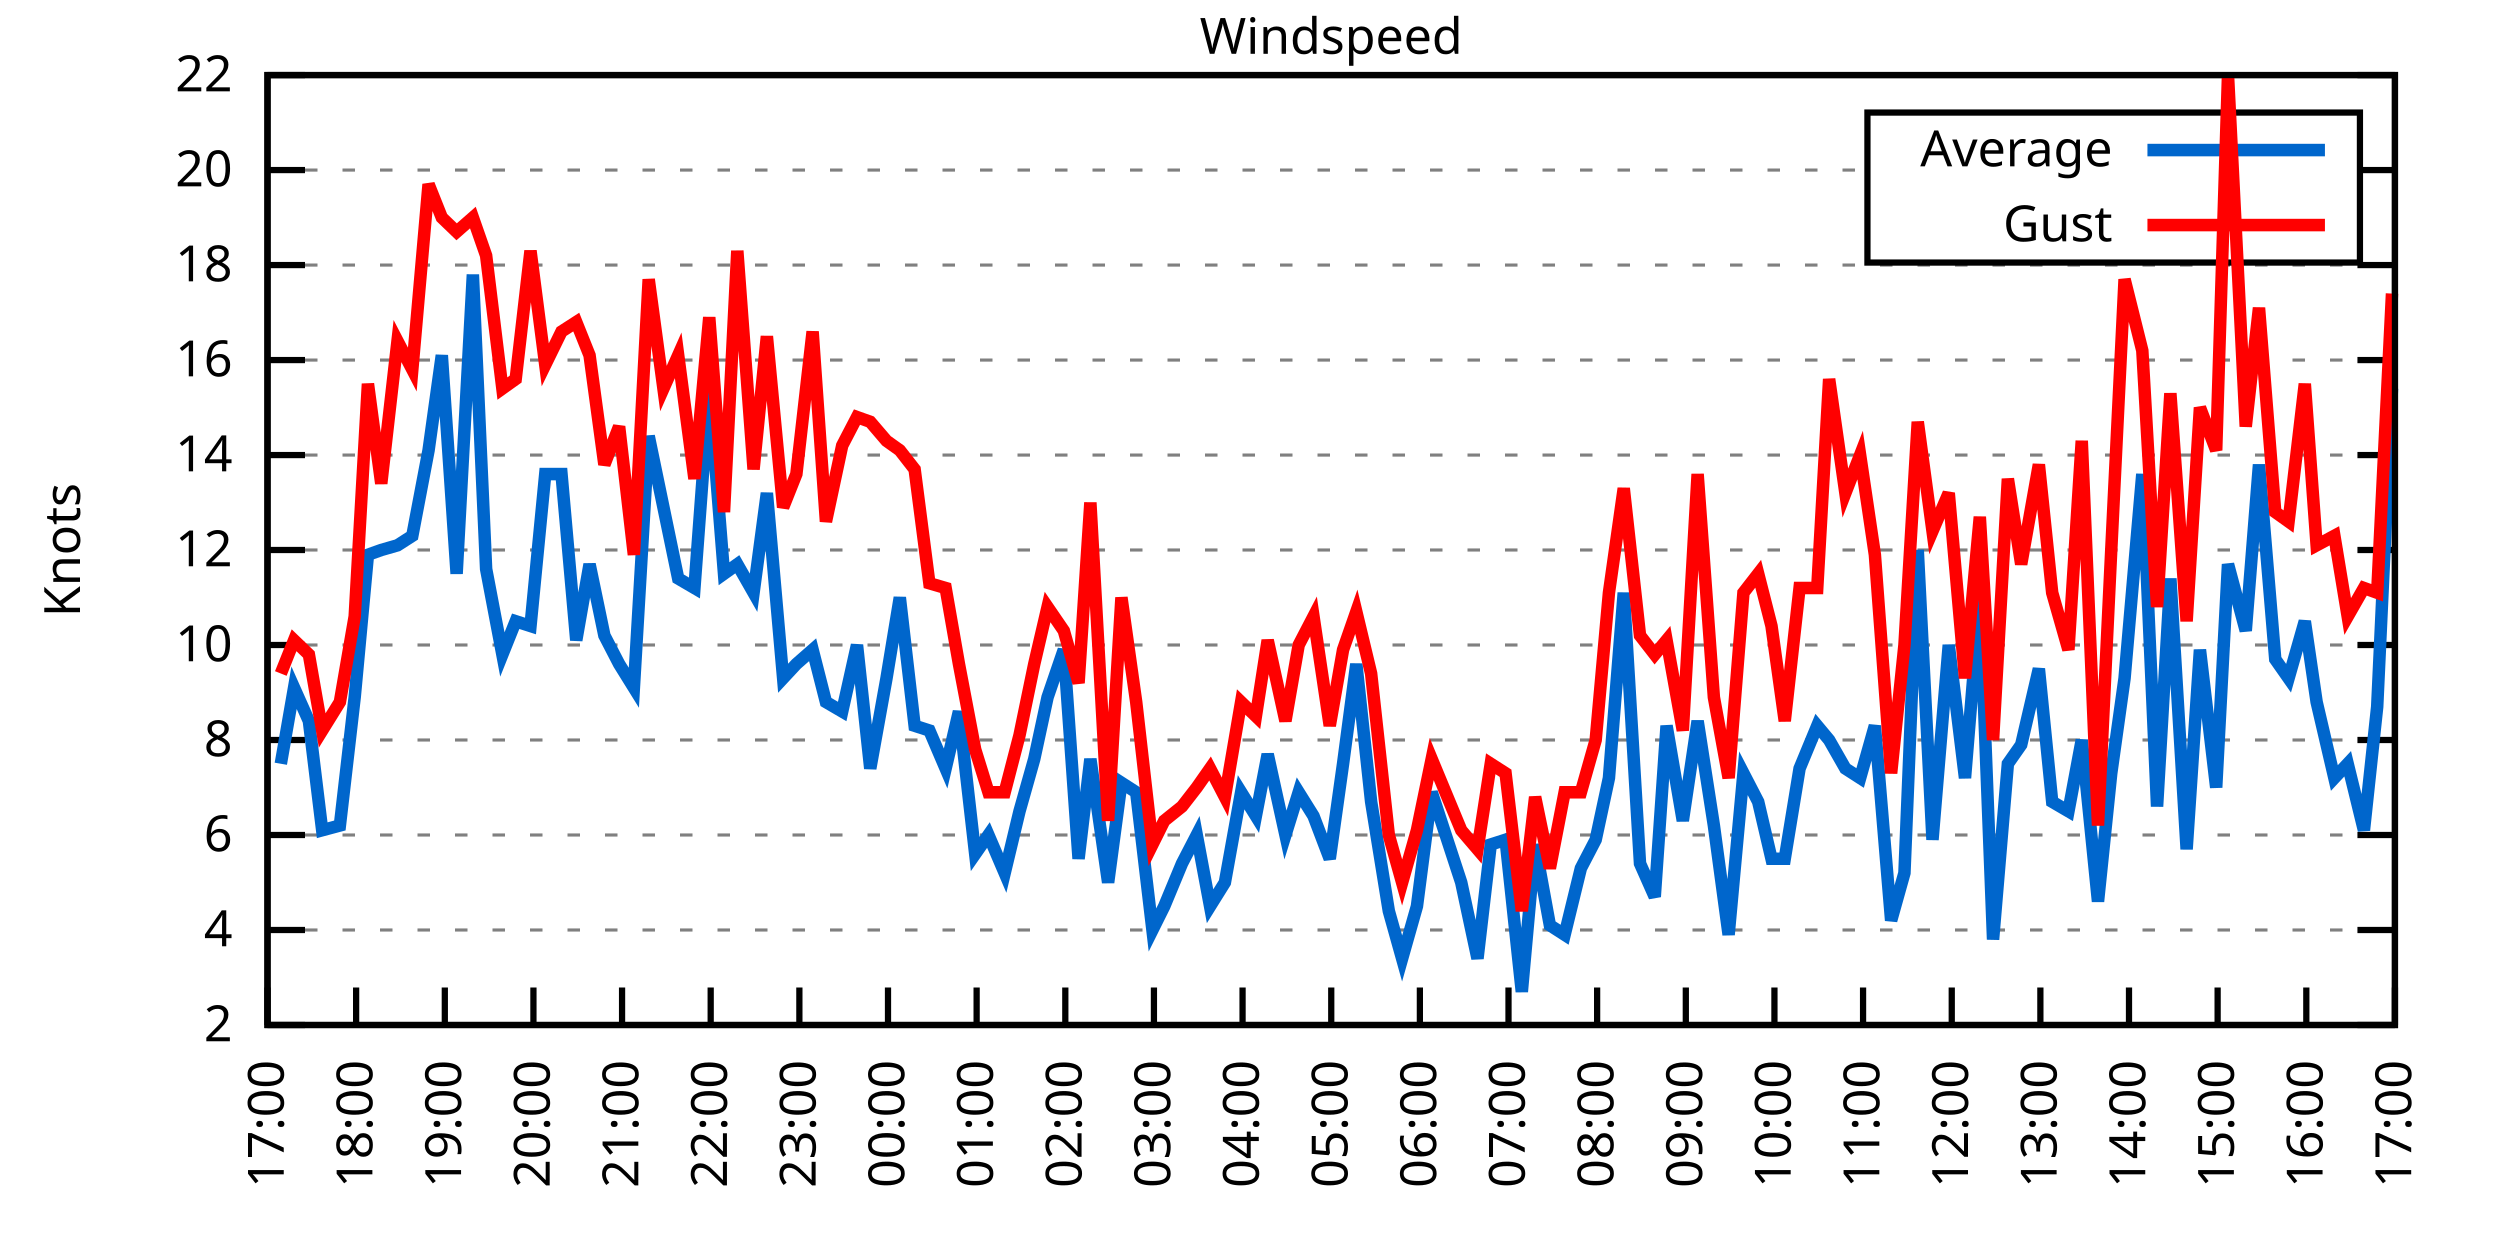
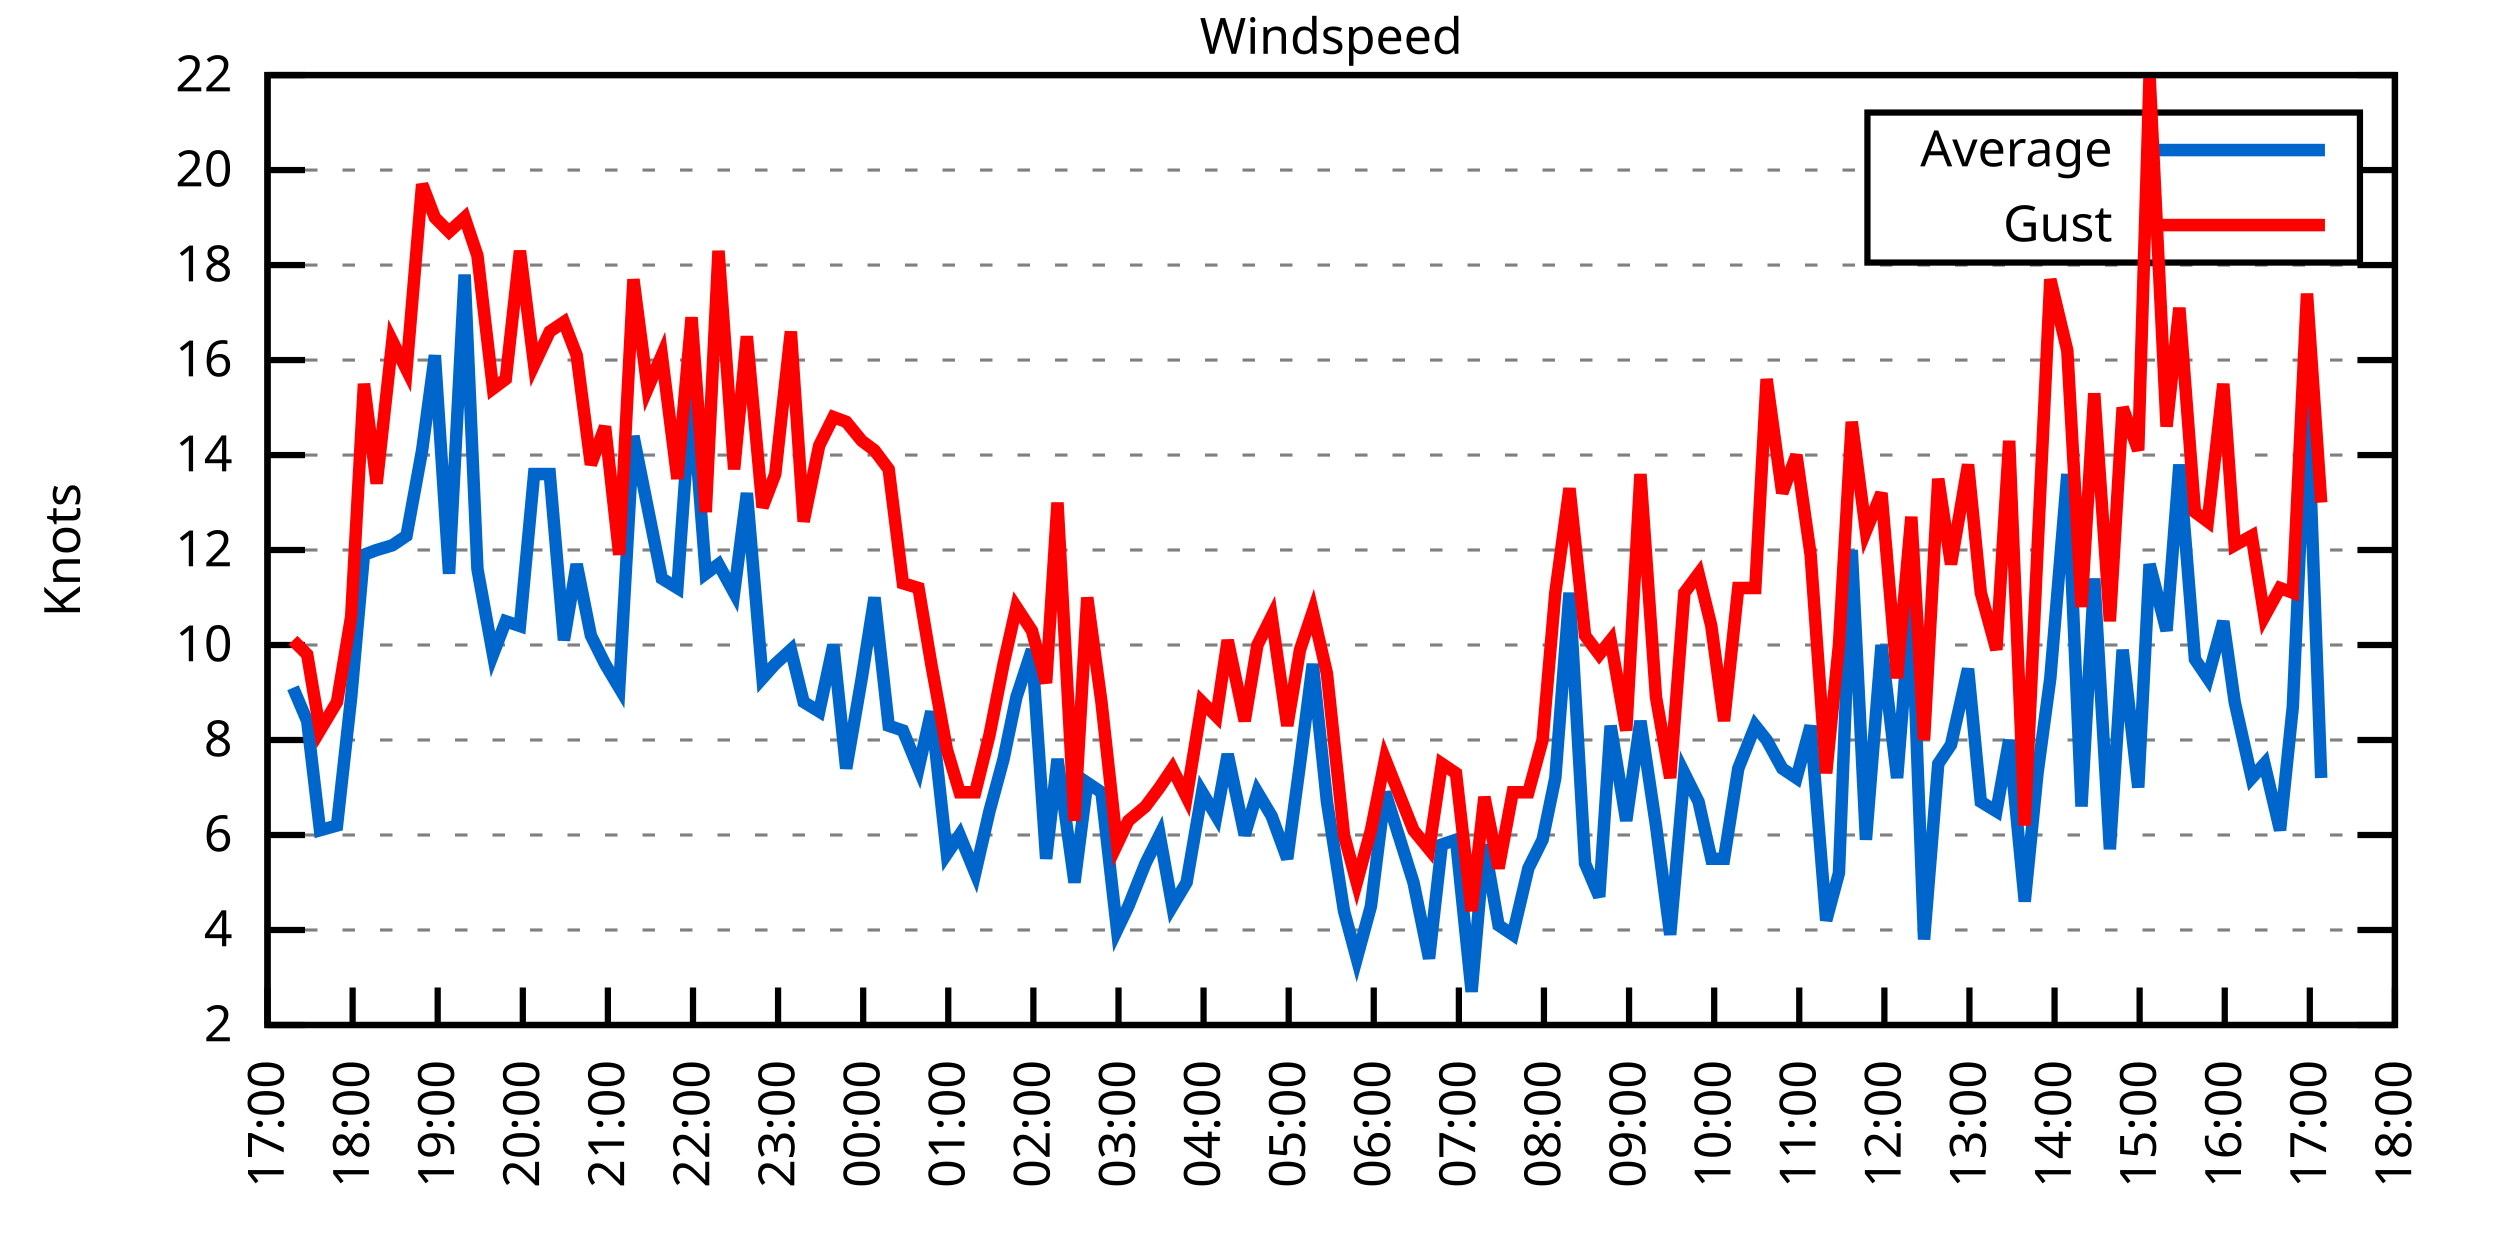
<svg xmlns="http://www.w3.org/2000/svg" xmlns:xlink="http://www.w3.org/1999/xlink" width="400" height="200" viewBox="0 0 400 200">
  <g id="gnuplot_canvas">
    <rect x="0" y="0" width="400" height="200" fill="none" />
    <defs>
      <circle id="gpDot" r="0.5" stroke-width="0.5" stroke="currentColor" />
      <path id="gpPt0" stroke-width="0.333" stroke="currentColor" d="M-1,0 h2 M0,-1 v2" />
      <path id="gpPt1" stroke-width="0.333" stroke="currentColor" d="M-1,-1 L1,1 M1,-1 L-1,1" />
      <path id="gpPt2" stroke-width="0.333" stroke="currentColor" d="M-1,0 L1,0 M0,-1 L0,1 M-1,-1 L1,1 M-1,1 L1,-1" />
      <rect id="gpPt3" stroke-width="0.333" stroke="currentColor" x="-1" y="-1" width="2" height="2" />
      <rect id="gpPt4" stroke-width="0.333" stroke="currentColor" fill="currentColor" x="-1" y="-1" width="2" height="2" />
      <circle id="gpPt5" stroke-width="0.333" stroke="currentColor" cx="0" cy="0" r="1" />
      <use xlink:href="#gpPt5" id="gpPt6" fill="currentColor" stroke="none" />
      <path id="gpPt7" stroke-width="0.333" stroke="currentColor" d="M0,-1.33 L-1.33,0.67 L1.33,0.67 z" />
      <use xlink:href="#gpPt7" id="gpPt8" fill="currentColor" stroke="none" />
      <use xlink:href="#gpPt7" id="gpPt9" stroke="currentColor" transform="rotate(180)" />
      <use xlink:href="#gpPt9" id="gpPt10" fill="currentColor" stroke="none" />
      <use xlink:href="#gpPt3" id="gpPt11" stroke="currentColor" transform="rotate(45)" />
      <use xlink:href="#gpPt11" id="gpPt12" fill="currentColor" stroke="none" />
      <path id="gpPt13" stroke-width="0.333" stroke="currentColor" d="M0,1.330 L1.265,0.411 L0.782,-1.067 L-0.782,-1.076 L-1.265,0.411 z" />
      <use xlink:href="#gpPt13" id="gpPt14" fill="currentColor" stroke="none" />
      <filter id="textbox" filterUnits="objectBoundingBox" x="0" y="0" height="1" width="1">
        <feFlood flood-color="white" flood-opacity="1" result="bgnd" />
        <feComposite in="SourceGraphic" in2="bgnd" operator="atop" />
      </filter>
      <filter id="greybox" filterUnits="objectBoundingBox" x="0" y="0" height="1" width="1">
        <feFlood flood-color="lightgrey" flood-opacity="1" result="grey" />
        <feComposite in="SourceGraphic" in2="grey" operator="atop" />
      </filter>
    </defs>
    <g fill="none" color="white" stroke="currentColor" stroke-width="1.00" stroke-linecap="butt" stroke-linejoin="miter">
</g>
    <g fill="none" color="black" stroke="currentColor" stroke-width="1.00" stroke-linecap="butt" stroke-linejoin="miter">
      <g stroke="none" shape-rendering="crispEdges">
        <polygon fill="rgb(255, 255, 255)" points="42.80,164.00 383.18,164.00 383.18,12.02 42.80,12.02 " />
      </g>
    </g>
    <g fill="none" color="black" stroke="currentColor" stroke-width="1.00" stroke-linecap="butt" stroke-linejoin="miter">
</g>
    <g fill="none" color="black" stroke="black" stroke-width="0.50" stroke-linecap="butt" stroke-linejoin="miter">
</g>
    <g fill="none" color="gray" stroke="currentColor" stroke-width="0.50" stroke-linecap="butt" stroke-linejoin="miter">
      <path stroke="gray" stroke-dasharray="2,4" class="gridline" d="M42.80,164.00 L383.19,164.00  " />
    </g>
    <g fill="none" color="gray" stroke="gray" stroke-width="1.00" stroke-linecap="butt" stroke-linejoin="miter">
</g>
    <g fill="none" color="black" stroke="currentColor" stroke-width="1.00" stroke-linecap="butt" stroke-linejoin="miter">
      <path stroke="black" d="M42.80,164.00 L48.80,164.00 M383.19,164.00 L377.19,164.00  " />
      <g transform="translate(37.20,166.60)" stroke="none" fill="black" font-family="Sans" font-size="8.00" text-anchor="end">
        <text>
          <tspan font-family="Sans"> 2</tspan>
        </text>
      </g>
    </g>
    <g fill="none" color="black" stroke="currentColor" stroke-width="1.00" stroke-linecap="butt" stroke-linejoin="miter">
</g>
    <g fill="none" color="black" stroke="black" stroke-width="0.50" stroke-linecap="butt" stroke-linejoin="miter">
</g>
    <g fill="none" color="gray" stroke="currentColor" stroke-width="0.50" stroke-linecap="butt" stroke-linejoin="miter">
      <path stroke="gray" stroke-dasharray="2,4" class="gridline" d="M42.80,148.80 L383.19,148.80  " />
    </g>
    <g fill="none" color="gray" stroke="gray" stroke-width="1.00" stroke-linecap="butt" stroke-linejoin="miter">
</g>
    <g fill="none" color="black" stroke="currentColor" stroke-width="1.00" stroke-linecap="butt" stroke-linejoin="miter">
      <path stroke="black" d="M42.80,148.80 L48.80,148.80 M383.19,148.80 L377.19,148.80  " />
      <g transform="translate(37.20,151.40)" stroke="none" fill="black" font-family="Sans" font-size="8.00" text-anchor="end">
        <text>
          <tspan font-family="Sans"> 4</tspan>
        </text>
      </g>
    </g>
    <g fill="none" color="black" stroke="currentColor" stroke-width="1.00" stroke-linecap="butt" stroke-linejoin="miter">
</g>
    <g fill="none" color="black" stroke="black" stroke-width="0.50" stroke-linecap="butt" stroke-linejoin="miter">
</g>
    <g fill="none" color="gray" stroke="currentColor" stroke-width="0.50" stroke-linecap="butt" stroke-linejoin="miter">
      <path stroke="gray" stroke-dasharray="2,4" class="gridline" d="M42.80,133.60 L383.19,133.60  " />
    </g>
    <g fill="none" color="gray" stroke="gray" stroke-width="1.00" stroke-linecap="butt" stroke-linejoin="miter">
</g>
    <g fill="none" color="black" stroke="currentColor" stroke-width="1.00" stroke-linecap="butt" stroke-linejoin="miter">
      <path stroke="black" d="M42.80,133.60 L48.80,133.60 M383.19,133.60 L377.19,133.60  " />
      <g transform="translate(37.20,136.20)" stroke="none" fill="black" font-family="Sans" font-size="8.00" text-anchor="end">
        <text>
          <tspan font-family="Sans"> 6</tspan>
        </text>
      </g>
    </g>
    <g fill="none" color="black" stroke="currentColor" stroke-width="1.00" stroke-linecap="butt" stroke-linejoin="miter">
</g>
    <g fill="none" color="black" stroke="black" stroke-width="0.50" stroke-linecap="butt" stroke-linejoin="miter">
</g>
    <g fill="none" color="gray" stroke="currentColor" stroke-width="0.50" stroke-linecap="butt" stroke-linejoin="miter">
      <path stroke="gray" stroke-dasharray="2,4" class="gridline" d="M42.80,118.40 L383.19,118.40  " />
    </g>
    <g fill="none" color="gray" stroke="gray" stroke-width="1.00" stroke-linecap="butt" stroke-linejoin="miter">
</g>
    <g fill="none" color="black" stroke="currentColor" stroke-width="1.00" stroke-linecap="butt" stroke-linejoin="miter">
      <path stroke="black" d="M42.80,118.40 L48.80,118.40 M383.19,118.40 L377.19,118.40  " />
      <g transform="translate(37.20,121.00)" stroke="none" fill="black" font-family="Sans" font-size="8.00" text-anchor="end">
        <text>
          <tspan font-family="Sans"> 8</tspan>
        </text>
      </g>
    </g>
    <g fill="none" color="black" stroke="currentColor" stroke-width="1.00" stroke-linecap="butt" stroke-linejoin="miter">
</g>
    <g fill="none" color="black" stroke="black" stroke-width="0.50" stroke-linecap="butt" stroke-linejoin="miter">
</g>
    <g fill="none" color="gray" stroke="currentColor" stroke-width="0.50" stroke-linecap="butt" stroke-linejoin="miter">
      <path stroke="gray" stroke-dasharray="2,4" class="gridline" d="M42.80,103.20 L383.19,103.20  " />
    </g>
    <g fill="none" color="gray" stroke="gray" stroke-width="1.00" stroke-linecap="butt" stroke-linejoin="miter">
</g>
    <g fill="none" color="black" stroke="currentColor" stroke-width="1.00" stroke-linecap="butt" stroke-linejoin="miter">
      <path stroke="black" d="M42.80,103.20 L48.80,103.20 M383.19,103.20 L377.19,103.20  " />
      <g transform="translate(37.20,105.80)" stroke="none" fill="black" font-family="Sans" font-size="8.00" text-anchor="end">
        <text>
          <tspan font-family="Sans"> 10</tspan>
        </text>
      </g>
    </g>
    <g fill="none" color="black" stroke="currentColor" stroke-width="1.00" stroke-linecap="butt" stroke-linejoin="miter">
</g>
    <g fill="none" color="black" stroke="black" stroke-width="0.50" stroke-linecap="butt" stroke-linejoin="miter">
</g>
    <g fill="none" color="gray" stroke="currentColor" stroke-width="0.50" stroke-linecap="butt" stroke-linejoin="miter">
      <path stroke="gray" stroke-dasharray="2,4" class="gridline" d="M42.80,88.00 L383.19,88.00  " />
    </g>
    <g fill="none" color="gray" stroke="gray" stroke-width="1.00" stroke-linecap="butt" stroke-linejoin="miter">
</g>
    <g fill="none" color="black" stroke="currentColor" stroke-width="1.00" stroke-linecap="butt" stroke-linejoin="miter">
      <path stroke="black" d="M42.80,88.00 L48.80,88.00 M383.19,88.00 L377.19,88.00  " />
      <g transform="translate(37.20,90.60)" stroke="none" fill="black" font-family="Sans" font-size="8.00" text-anchor="end">
        <text>
          <tspan font-family="Sans"> 12</tspan>
        </text>
      </g>
    </g>
    <g fill="none" color="black" stroke="currentColor" stroke-width="1.00" stroke-linecap="butt" stroke-linejoin="miter">
</g>
    <g fill="none" color="black" stroke="black" stroke-width="0.50" stroke-linecap="butt" stroke-linejoin="miter">
</g>
    <g fill="none" color="gray" stroke="currentColor" stroke-width="0.50" stroke-linecap="butt" stroke-linejoin="miter">
      <path stroke="gray" stroke-dasharray="2,4" class="gridline" d="M42.80,72.81 L383.19,72.81  " />
    </g>
    <g fill="none" color="gray" stroke="gray" stroke-width="1.00" stroke-linecap="butt" stroke-linejoin="miter">
</g>
    <g fill="none" color="black" stroke="currentColor" stroke-width="1.00" stroke-linecap="butt" stroke-linejoin="miter">
      <path stroke="black" d="M42.80,72.81 L48.80,72.81 M383.19,72.81 L377.19,72.81  " />
      <g transform="translate(37.20,75.41)" stroke="none" fill="black" font-family="Sans" font-size="8.00" text-anchor="end">
        <text>
          <tspan font-family="Sans"> 14</tspan>
        </text>
      </g>
    </g>
    <g fill="none" color="black" stroke="currentColor" stroke-width="1.00" stroke-linecap="butt" stroke-linejoin="miter">
</g>
    <g fill="none" color="black" stroke="black" stroke-width="0.50" stroke-linecap="butt" stroke-linejoin="miter">
</g>
    <g fill="none" color="gray" stroke="currentColor" stroke-width="0.50" stroke-linecap="butt" stroke-linejoin="miter">
      <path stroke="gray" stroke-dasharray="2,4" class="gridline" d="M42.80,57.61 L383.19,57.61  " />
    </g>
    <g fill="none" color="gray" stroke="gray" stroke-width="1.00" stroke-linecap="butt" stroke-linejoin="miter">
</g>
    <g fill="none" color="black" stroke="currentColor" stroke-width="1.00" stroke-linecap="butt" stroke-linejoin="miter">
      <path stroke="black" d="M42.80,57.61 L48.80,57.61 M383.19,57.61 L377.19,57.61  " />
      <g transform="translate(37.20,60.21)" stroke="none" fill="black" font-family="Sans" font-size="8.00" text-anchor="end">
        <text>
          <tspan font-family="Sans"> 16</tspan>
        </text>
      </g>
    </g>
    <g fill="none" color="black" stroke="currentColor" stroke-width="1.00" stroke-linecap="butt" stroke-linejoin="miter">
</g>
    <g fill="none" color="black" stroke="black" stroke-width="0.50" stroke-linecap="butt" stroke-linejoin="miter">
</g>
    <g fill="none" color="gray" stroke="currentColor" stroke-width="0.50" stroke-linecap="butt" stroke-linejoin="miter">
      <path stroke="gray" stroke-dasharray="2,4" class="gridline" d="M42.80,42.41 L383.19,42.41  " />
    </g>
    <g fill="none" color="gray" stroke="gray" stroke-width="1.00" stroke-linecap="butt" stroke-linejoin="miter">
</g>
    <g fill="none" color="black" stroke="currentColor" stroke-width="1.00" stroke-linecap="butt" stroke-linejoin="miter">
      <path stroke="black" d="M42.80,42.41 L48.80,42.41 M383.19,42.41 L377.19,42.41  " />
      <g transform="translate(37.20,45.01)" stroke="none" fill="black" font-family="Sans" font-size="8.00" text-anchor="end">
        <text>
          <tspan font-family="Sans"> 18</tspan>
        </text>
      </g>
    </g>
    <g fill="none" color="black" stroke="currentColor" stroke-width="1.00" stroke-linecap="butt" stroke-linejoin="miter">
</g>
    <g fill="none" color="black" stroke="black" stroke-width="0.50" stroke-linecap="butt" stroke-linejoin="miter">
</g>
    <g fill="none" color="gray" stroke="currentColor" stroke-width="0.50" stroke-linecap="butt" stroke-linejoin="miter">
      <path stroke="gray" stroke-dasharray="2,4" class="gridline" d="M42.80,27.21 L298.79,27.21 M377.59,27.21 L383.19,27.21  " />
    </g>
    <g fill="none" color="gray" stroke="gray" stroke-width="1.00" stroke-linecap="butt" stroke-linejoin="miter">
</g>
    <g fill="none" color="black" stroke="currentColor" stroke-width="1.00" stroke-linecap="butt" stroke-linejoin="miter">
      <path stroke="black" d="M42.80,27.21 L48.80,27.21 M383.19,27.21 L377.19,27.21  " />
      <g transform="translate(37.20,29.81)" stroke="none" fill="black" font-family="Sans" font-size="8.00" text-anchor="end">
        <text>
          <tspan font-family="Sans"> 20</tspan>
        </text>
      </g>
    </g>
    <g fill="none" color="black" stroke="currentColor" stroke-width="1.00" stroke-linecap="butt" stroke-linejoin="miter">
</g>
    <g fill="none" color="black" stroke="black" stroke-width="0.50" stroke-linecap="butt" stroke-linejoin="miter">
</g>
    <g fill="none" color="gray" stroke="currentColor" stroke-width="0.50" stroke-linecap="butt" stroke-linejoin="miter">
      <path stroke="gray" stroke-dasharray="2,4" class="gridline" d="M42.80,12.01 L383.19,12.01  " />
    </g>
    <g fill="none" color="gray" stroke="gray" stroke-width="1.00" stroke-linecap="butt" stroke-linejoin="miter">
</g>
    <g fill="none" color="black" stroke="currentColor" stroke-width="1.00" stroke-linecap="butt" stroke-linejoin="miter">
      <path stroke="black" d="M42.80,12.01 L48.80,12.01 M383.19,12.01 L377.19,12.01  " />
      <g transform="translate(37.20,14.61)" stroke="none" fill="black" font-family="Sans" font-size="8.00" text-anchor="end">
        <text>
          <tspan font-family="Sans"> 22</tspan>
        </text>
      </g>
    </g>
    <g fill="none" color="black" stroke="currentColor" stroke-width="1.00" stroke-linecap="butt" stroke-linejoin="miter">
      <path stroke="black" d="M42.80,164.00 L42.80,158.00  " />
      <g transform="translate(45.40,169.60) rotate(270.00)" stroke="none" fill="black" font-family="Sans" font-size="8.00" text-anchor="end">
        <text>
          <tspan font-family="Sans">17:00</tspan>
        </text>
      </g>
    </g>
    <g fill="none" color="black" stroke="currentColor" stroke-width="1.00" stroke-linecap="butt" stroke-linejoin="miter">
-       <path stroke="black" d="M56.98,164.00 L56.98,158.00  " />
-       <g transform="translate(59.58,169.60) rotate(270.00)" stroke="none" fill="black" font-family="Sans" font-size="8.00" text-anchor="end">
+       <path stroke="black" d="M56.42,164.00 L56.42,158.00  " />
+       <g transform="translate(59.02,169.60) rotate(270.00)" stroke="none" fill="black" font-family="Sans" font-size="8.00" text-anchor="end">
        <text>
          <tspan font-family="Sans">18:00</tspan>
        </text>
      </g>
    </g>
    <g fill="none" color="black" stroke="currentColor" stroke-width="1.00" stroke-linecap="butt" stroke-linejoin="miter">
-       <path stroke="black" d="M71.17,164.00 L71.17,158.00  " />
-       <g transform="translate(73.77,169.60) rotate(270.00)" stroke="none" fill="black" font-family="Sans" font-size="8.00" text-anchor="end">
+       <path stroke="black" d="M70.03,164.00 L70.03,158.00  " />
+       <g transform="translate(72.63,169.60) rotate(270.00)" stroke="none" fill="black" font-family="Sans" font-size="8.00" text-anchor="end">
        <text>
          <tspan font-family="Sans">19:00</tspan>
        </text>
      </g>
    </g>
    <g fill="none" color="black" stroke="currentColor" stroke-width="1.00" stroke-linecap="butt" stroke-linejoin="miter">
-       <path stroke="black" d="M85.35,164.00 L85.35,158.00  " />
-       <g transform="translate(87.95,169.60) rotate(270.00)" stroke="none" fill="black" font-family="Sans" font-size="8.00" text-anchor="end">
+       <path stroke="black" d="M83.65,164.00 L83.65,158.00  " />
+       <g transform="translate(86.25,169.60) rotate(270.00)" stroke="none" fill="black" font-family="Sans" font-size="8.00" text-anchor="end">
        <text>
          <tspan font-family="Sans">20:00</tspan>
        </text>
      </g>
    </g>
    <g fill="none" color="black" stroke="currentColor" stroke-width="1.00" stroke-linecap="butt" stroke-linejoin="miter">
-       <path stroke="black" d="M99.53,164.00 L99.53,158.00  " />
-       <g transform="translate(102.13,169.60) rotate(270.00)" stroke="none" fill="black" font-family="Sans" font-size="8.00" text-anchor="end">
+       <path stroke="black" d="M97.26,164.00 L97.26,158.00  " />
+       <g transform="translate(99.86,169.60) rotate(270.00)" stroke="none" fill="black" font-family="Sans" font-size="8.00" text-anchor="end">
        <text>
          <tspan font-family="Sans">21:00</tspan>
        </text>
      </g>
    </g>
    <g fill="none" color="black" stroke="currentColor" stroke-width="1.00" stroke-linecap="butt" stroke-linejoin="miter">
-       <path stroke="black" d="M113.71,164.00 L113.71,158.00  " />
-       <g transform="translate(116.31,169.60) rotate(270.00)" stroke="none" fill="black" font-family="Sans" font-size="8.00" text-anchor="end">
+       <path stroke="black" d="M110.88,164.00 L110.88,158.00  " />
+       <g transform="translate(113.48,169.60) rotate(270.00)" stroke="none" fill="black" font-family="Sans" font-size="8.00" text-anchor="end">
        <text>
          <tspan font-family="Sans">22:00</tspan>
        </text>
      </g>
    </g>
    <g fill="none" color="black" stroke="currentColor" stroke-width="1.00" stroke-linecap="butt" stroke-linejoin="miter">
-       <path stroke="black" d="M127.90,164.00 L127.90,158.00  " />
-       <g transform="translate(130.50,169.60) rotate(270.00)" stroke="none" fill="black" font-family="Sans" font-size="8.00" text-anchor="end">
+       <path stroke="black" d="M124.49,164.00 L124.49,158.00  " />
+       <g transform="translate(127.09,169.60) rotate(270.00)" stroke="none" fill="black" font-family="Sans" font-size="8.00" text-anchor="end">
        <text>
          <tspan font-family="Sans">23:00</tspan>
        </text>
      </g>
    </g>
    <g fill="none" color="black" stroke="currentColor" stroke-width="1.00" stroke-linecap="butt" stroke-linejoin="miter">
-       <path stroke="black" d="M142.08,164.00 L142.08,158.00  " />
-       <g transform="translate(144.68,169.60) rotate(270.00)" stroke="none" fill="black" font-family="Sans" font-size="8.00" text-anchor="end">
+       <path stroke="black" d="M138.11,164.00 L138.11,158.00  " />
+       <g transform="translate(140.71,169.60) rotate(270.00)" stroke="none" fill="black" font-family="Sans" font-size="8.00" text-anchor="end">
        <text>
          <tspan font-family="Sans">00:00</tspan>
        </text>
      </g>
    </g>
    <g fill="none" color="black" stroke="currentColor" stroke-width="1.00" stroke-linecap="butt" stroke-linejoin="miter">
-       <path stroke="black" d="M156.26,164.00 L156.26,158.00  " />
-       <g transform="translate(158.86,169.60) rotate(270.00)" stroke="none" fill="black" font-family="Sans" font-size="8.00" text-anchor="end">
+       <path stroke="black" d="M151.72,164.00 L151.72,158.00  " />
+       <g transform="translate(154.32,169.60) rotate(270.00)" stroke="none" fill="black" font-family="Sans" font-size="8.00" text-anchor="end">
        <text>
          <tspan font-family="Sans">01:00</tspan>
        </text>
      </g>
    </g>
    <g fill="none" color="black" stroke="currentColor" stroke-width="1.00" stroke-linecap="butt" stroke-linejoin="miter">
-       <path stroke="black" d="M170.45,164.00 L170.45,158.00  " />
-       <g transform="translate(173.05,169.60) rotate(270.00)" stroke="none" fill="black" font-family="Sans" font-size="8.00" text-anchor="end">
+       <path stroke="black" d="M165.34,164.00 L165.34,158.00  " />
+       <g transform="translate(167.94,169.60) rotate(270.00)" stroke="none" fill="black" font-family="Sans" font-size="8.00" text-anchor="end">
        <text>
          <tspan font-family="Sans">02:00</tspan>
        </text>
      </g>
    </g>
    <g fill="none" color="black" stroke="currentColor" stroke-width="1.00" stroke-linecap="butt" stroke-linejoin="miter">
-       <path stroke="black" d="M184.63,164.00 L184.63,158.00  " />
-       <g transform="translate(187.23,169.60) rotate(270.00)" stroke="none" fill="black" font-family="Sans" font-size="8.00" text-anchor="end">
+       <path stroke="black" d="M178.96,164.00 L178.96,158.00  " />
+       <g transform="translate(181.56,169.60) rotate(270.00)" stroke="none" fill="black" font-family="Sans" font-size="8.00" text-anchor="end">
        <text>
          <tspan font-family="Sans">03:00</tspan>
        </text>
      </g>
    </g>
    <g fill="none" color="black" stroke="currentColor" stroke-width="1.00" stroke-linecap="butt" stroke-linejoin="miter">
-       <path stroke="black" d="M198.81,164.00 L198.81,158.00  " />
-       <g transform="translate(201.41,169.60) rotate(270.00)" stroke="none" fill="black" font-family="Sans" font-size="8.00" text-anchor="end">
+       <path stroke="black" d="M192.57,164.00 L192.57,158.00  " />
+       <g transform="translate(195.17,169.60) rotate(270.00)" stroke="none" fill="black" font-family="Sans" font-size="8.00" text-anchor="end">
        <text>
          <tspan font-family="Sans">04:00</tspan>
        </text>
      </g>
    </g>
    <g fill="none" color="black" stroke="currentColor" stroke-width="1.00" stroke-linecap="butt" stroke-linejoin="miter">
-       <path stroke="black" d="M213.00,164.00 L213.00,158.00  " />
-       <g transform="translate(215.60,169.60) rotate(270.00)" stroke="none" fill="black" font-family="Sans" font-size="8.00" text-anchor="end">
+       <path stroke="black" d="M206.19,164.00 L206.19,158.00  " />
+       <g transform="translate(208.79,169.60) rotate(270.00)" stroke="none" fill="black" font-family="Sans" font-size="8.00" text-anchor="end">
        <text>
          <tspan font-family="Sans">05:00</tspan>
        </text>
      </g>
    </g>
    <g fill="none" color="black" stroke="currentColor" stroke-width="1.00" stroke-linecap="butt" stroke-linejoin="miter">
-       <path stroke="black" d="M227.18,164.00 L227.18,158.00  " />
-       <g transform="translate(229.78,169.60) rotate(270.00)" stroke="none" fill="black" font-family="Sans" font-size="8.00" text-anchor="end">
+       <path stroke="black" d="M219.80,164.00 L219.80,158.00  " />
+       <g transform="translate(222.40,169.60) rotate(270.00)" stroke="none" fill="black" font-family="Sans" font-size="8.00" text-anchor="end">
        <text>
          <tspan font-family="Sans">06:00</tspan>
        </text>
      </g>
    </g>
    <g fill="none" color="black" stroke="currentColor" stroke-width="1.00" stroke-linecap="butt" stroke-linejoin="miter">
-       <path stroke="black" d="M241.36,164.00 L241.36,158.00  " />
-       <g transform="translate(243.96,169.60) rotate(270.00)" stroke="none" fill="black" font-family="Sans" font-size="8.00" text-anchor="end">
+       <path stroke="black" d="M233.42,164.00 L233.42,158.00  " />
+       <g transform="translate(236.02,169.60) rotate(270.00)" stroke="none" fill="black" font-family="Sans" font-size="8.00" text-anchor="end">
        <text>
          <tspan font-family="Sans">07:00</tspan>
        </text>
      </g>
    </g>
    <g fill="none" color="black" stroke="currentColor" stroke-width="1.00" stroke-linecap="butt" stroke-linejoin="miter">
-       <path stroke="black" d="M255.54,164.00 L255.54,158.00  " />
-       <g transform="translate(258.14,169.60) rotate(270.00)" stroke="none" fill="black" font-family="Sans" font-size="8.00" text-anchor="end">
+       <path stroke="black" d="M247.03,164.00 L247.03,158.00  " />
+       <g transform="translate(249.63,169.60) rotate(270.00)" stroke="none" fill="black" font-family="Sans" font-size="8.00" text-anchor="end">
        <text>
          <tspan font-family="Sans">08:00</tspan>
        </text>
      </g>
    </g>
    <g fill="none" color="black" stroke="currentColor" stroke-width="1.00" stroke-linecap="butt" stroke-linejoin="miter">
-       <path stroke="black" d="M269.73,164.00 L269.73,158.00  " />
-       <g transform="translate(272.33,169.60) rotate(270.00)" stroke="none" fill="black" font-family="Sans" font-size="8.00" text-anchor="end">
+       <path stroke="black" d="M260.65,164.00 L260.65,158.00  " />
+       <g transform="translate(263.25,169.60) rotate(270.00)" stroke="none" fill="black" font-family="Sans" font-size="8.00" text-anchor="end">
        <text>
          <tspan font-family="Sans">09:00</tspan>
        </text>
      </g>
    </g>
    <g fill="none" color="black" stroke="currentColor" stroke-width="1.00" stroke-linecap="butt" stroke-linejoin="miter">
-       <path stroke="black" d="M283.91,164.00 L283.91,158.00  " />
-       <g transform="translate(286.51,169.60) rotate(270.00)" stroke="none" fill="black" font-family="Sans" font-size="8.00" text-anchor="end">
+       <path stroke="black" d="M274.27,164.00 L274.27,158.00  " />
+       <g transform="translate(276.87,169.60) rotate(270.00)" stroke="none" fill="black" font-family="Sans" font-size="8.00" text-anchor="end">
        <text>
          <tspan font-family="Sans">10:00</tspan>
        </text>
      </g>
    </g>
    <g fill="none" color="black" stroke="currentColor" stroke-width="1.00" stroke-linecap="butt" stroke-linejoin="miter">
-       <path stroke="black" d="M298.09,164.00 L298.09,158.00  " />
-       <g transform="translate(300.69,169.60) rotate(270.00)" stroke="none" fill="black" font-family="Sans" font-size="8.00" text-anchor="end">
+       <path stroke="black" d="M287.88,164.00 L287.88,158.00  " />
+       <g transform="translate(290.48,169.60) rotate(270.00)" stroke="none" fill="black" font-family="Sans" font-size="8.00" text-anchor="end">
        <text>
          <tspan font-family="Sans">11:00</tspan>
        </text>
      </g>
    </g>
    <g fill="none" color="black" stroke="currentColor" stroke-width="1.00" stroke-linecap="butt" stroke-linejoin="miter">
-       <path stroke="black" d="M312.28,164.00 L312.28,158.00  " />
-       <g transform="translate(314.88,169.60) rotate(270.00)" stroke="none" fill="black" font-family="Sans" font-size="8.00" text-anchor="end">
+       <path stroke="black" d="M301.50,164.00 L301.50,158.00  " />
+       <g transform="translate(304.10,169.60) rotate(270.00)" stroke="none" fill="black" font-family="Sans" font-size="8.00" text-anchor="end">
        <text>
          <tspan font-family="Sans">12:00</tspan>
        </text>
      </g>
    </g>
    <g fill="none" color="black" stroke="currentColor" stroke-width="1.00" stroke-linecap="butt" stroke-linejoin="miter">
-       <path stroke="black" d="M326.46,164.00 L326.46,158.00  " />
-       <g transform="translate(329.06,169.60) rotate(270.00)" stroke="none" fill="black" font-family="Sans" font-size="8.00" text-anchor="end">
+       <path stroke="black" d="M315.11,164.00 L315.11,158.00  " />
+       <g transform="translate(317.71,169.60) rotate(270.00)" stroke="none" fill="black" font-family="Sans" font-size="8.00" text-anchor="end">
        <text>
          <tspan font-family="Sans">13:00</tspan>
        </text>
      </g>
    </g>
    <g fill="none" color="black" stroke="currentColor" stroke-width="1.00" stroke-linecap="butt" stroke-linejoin="miter">
-       <path stroke="black" d="M340.64,164.00 L340.64,158.00  " />
-       <g transform="translate(343.24,169.60) rotate(270.00)" stroke="none" fill="black" font-family="Sans" font-size="8.00" text-anchor="end">
+       <path stroke="black" d="M328.73,164.00 L328.73,158.00  " />
+       <g transform="translate(331.33,169.60) rotate(270.00)" stroke="none" fill="black" font-family="Sans" font-size="8.00" text-anchor="end">
        <text>
          <tspan font-family="Sans">14:00</tspan>
        </text>
      </g>
    </g>
    <g fill="none" color="black" stroke="currentColor" stroke-width="1.00" stroke-linecap="butt" stroke-linejoin="miter">
-       <path stroke="black" d="M354.82,164.00 L354.82,158.00  " />
-       <g transform="translate(357.42,169.60) rotate(270.00)" stroke="none" fill="black" font-family="Sans" font-size="8.00" text-anchor="end">
+       <path stroke="black" d="M342.34,164.00 L342.34,158.00  " />
+       <g transform="translate(344.94,169.60) rotate(270.00)" stroke="none" fill="black" font-family="Sans" font-size="8.00" text-anchor="end">
        <text>
          <tspan font-family="Sans">15:00</tspan>
        </text>
      </g>
    </g>
    <g fill="none" color="black" stroke="currentColor" stroke-width="1.00" stroke-linecap="butt" stroke-linejoin="miter">
-       <path stroke="black" d="M369.01,164.00 L369.01,158.00  " />
-       <g transform="translate(371.61,169.60) rotate(270.00)" stroke="none" fill="black" font-family="Sans" font-size="8.00" text-anchor="end">
+       <path stroke="black" d="M355.96,164.00 L355.96,158.00  " />
+       <g transform="translate(358.56,169.60) rotate(270.00)" stroke="none" fill="black" font-family="Sans" font-size="8.00" text-anchor="end">
        <text>
          <tspan font-family="Sans">16:00</tspan>
+         </text>
+       </g>
+     </g>
+     <g fill="none" color="black" stroke="currentColor" stroke-width="1.00" stroke-linecap="butt" stroke-linejoin="miter">
+       <path stroke="black" d="M369.57,164.00 L369.57,158.00  " />
+       <g transform="translate(372.17,169.60) rotate(270.00)" stroke="none" fill="black" font-family="Sans" font-size="8.00" text-anchor="end">
+         <text>
+           <tspan font-family="Sans">17:00</tspan>
        </text>
      </g>
    </g>
    <g fill="none" color="black" stroke="currentColor" stroke-width="1.00" stroke-linecap="butt" stroke-linejoin="miter">
      <path stroke="black" d="M383.19,164.00 L383.19,158.00  " />
      <g transform="translate(385.79,169.60) rotate(270.00)" stroke="none" fill="black" font-family="Sans" font-size="8.00" text-anchor="end">
        <text>
-           <tspan font-family="Sans">17:00</tspan>
+           <tspan font-family="Sans">18:00</tspan>
        </text>
      </g>
    </g>
    <g fill="none" color="black" stroke="currentColor" stroke-width="1.00" stroke-linecap="butt" stroke-linejoin="miter">
</g>
    <g fill="none" color="black" stroke="currentColor" stroke-width="1.00" stroke-linecap="butt" stroke-linejoin="miter">
      <path stroke="black" d="M42.80,12.01 L42.80,164.00 L383.19,164.00 L383.19,12.01 L42.80,12.01 Z  " />
    </g>
    <g fill="none" color="black" stroke="currentColor" stroke-width="1.00" stroke-linecap="butt" stroke-linejoin="miter">
</g>
    <g fill="none" color="black" stroke="currentColor" stroke-width="1.00" stroke-linecap="butt" stroke-linejoin="miter">
      <path stroke="black" d="M298.79,42.01 L298.79,18.01 L377.59,18.01 L377.59,42.01 L298.79,42.01 Z  " />
    </g>
    <g id="Windspeed_plot_1">
      <g fill="none" color="white" stroke="black" stroke-width="2.00" stroke-linecap="butt" stroke-linejoin="miter">
</g>
      <g fill="none" color="black" stroke="currentColor" stroke-width="2.00" stroke-linecap="butt" stroke-linejoin="miter">
        <g transform="translate(337.99,26.61)" stroke="none" fill="black" font-family="Sans" font-size="8.00" text-anchor="end">
          <text>
            <tspan font-family="Sans">Average</tspan>
          </text>
        </g>
      </g>
      <g fill="none" color="black" stroke="currentColor" stroke-width="2.00" stroke-linecap="butt" stroke-linejoin="miter">
-         <path stroke="rgb(  0, 102, 204)" d="M343.59,24.01 L371.99,24.01 M44.93,122.20 L47.05,110.04 L49.42,115.36 L51.55,132.84 L54.38,132.08 L56.75,111.56   L58.87,88.76 L61.00,88.00 L63.60,87.25 L65.97,85.73 L68.57,72.05 L70.69,56.85 L73.06,91.80 L75.66,43.93   L77.78,91.04 L80.38,104.72 L82.51,99.40 L84.88,100.16 L87.24,75.85 L89.84,75.85 L92.20,102.44 L94.33,90.28   L96.70,101.68 L99.06,106.24 L101.42,110.04 L103.79,69.77 L106.15,81.17 L108.51,92.56 L111.11,94.08 L113.48,62.17   L115.84,91.80 L117.97,90.28 L120.57,94.84 L122.70,78.89 L125.30,108.52 L127.42,106.24 L130.02,103.96 L132.15,112.32   L134.75,113.84 L137.12,103.20 L139.24,122.96 L141.84,108.52 L143.97,95.60 L146.34,116.12 L148.70,116.88 L151.30,122.96   L153.43,113.84 L156.03,136.64 L158.15,133.60 L160.75,139.68 L163.12,129.80 L165.48,121.44 L167.61,111.56 L170.21,103.96   L172.57,137.40 L174.46,121.44 L177.30,141.20 L179.43,125.24 L181.79,126.76 L184.39,148.80 L186.28,145.00 L189.12,138.16   L191.48,133.60 L193.61,145.00 L195.98,141.20 L198.58,126.76 L200.94,130.56 L202.83,120.68 L205.67,133.60 L207.79,126.76   L210.16,130.56 L212.76,137.40 L214.89,122.20 L217.01,106.24 L219.38,128.28 L222.21,145.76 L224.34,153.36 L226.71,145.00   L229.07,126.76 L233.80,141.20 L236.40,153.36 L238.52,135.12 L240.89,134.36 L243.49,158.68 L245.62,135.12 L247.98,148.04   L250.34,149.56 L252.94,138.92 L255.31,134.36 L257.43,124.48 L259.80,94.84 L262.40,138.16 L264.76,143.48 L266.65,116.12   L269.25,131.32 L271.62,115.36 L274.22,132.08 L276.58,149.56 L278.95,123.72 L281.31,128.28 L283.44,137.40 L285.56,137.40   L287.93,122.96 L290.76,116.12 L292.66,118.40 L295.26,122.96 L297.62,124.48 L299.98,116.12 L302.58,147.28 L304.71,139.68   L306.84,88.00 L309.20,134.36 L311.80,103.20 L314.40,124.48 L316.77,95.60 L318.89,150.32 L321.26,122.20 L323.39,119.16   L326.22,107.00 L328.35,128.28 L330.95,129.80 L333.08,118.40 L335.68,144.24 L337.80,123.72 L339.93,108.52 L342.77,75.85   L345.13,129.04 L347.26,92.56 L349.86,135.88 L351.99,103.96 L354.59,126.00 L356.48,90.28 L359.32,100.92 L361.44,74.33   L364.04,105.48 L366.17,108.52 L368.77,99.40 L370.66,112.32 L373.50,124.48 L375.63,122.20 L378.23,132.84 L380.35,113.08   L382.72,62.17  " />
+         <path stroke="rgb(  0, 102, 204)" d="M343.59,24.01 L371.99,24.01 M46.88,110.04 L49.15,115.36 L51.20,132.84 L53.92,132.08 L56.19,111.56 L58.23,88.76   L60.27,88.00 L62.77,87.25 L65.04,85.73 L67.54,72.05 L69.58,56.85 L71.85,91.80 L74.34,43.93 L76.39,91.04   L78.88,104.72 L80.92,99.40 L83.19,100.16 L85.46,75.85 L87.96,75.85 L90.23,102.44 L92.27,90.28 L94.54,101.68   L96.81,106.24 L99.08,110.04 L101.35,69.77 L103.62,81.17 L105.89,92.56 L108.38,94.08 L110.65,62.17 L112.92,91.80   L114.96,90.28 L117.46,94.84 L119.50,78.89 L122.00,108.52 L124.04,106.24 L126.54,103.96 L128.58,112.32 L131.07,113.84   L133.34,103.20 L135.39,122.96 L137.88,108.52 L139.92,95.60 L142.19,116.12 L144.46,116.88 L146.96,122.96 L149.00,113.84   L151.50,136.64 L153.54,133.60 L156.04,139.68 L158.31,129.80 L160.57,121.44 L162.62,111.56 L165.11,103.96 L167.38,137.40   L169.20,121.44 L171.92,141.20 L173.96,125.24 L176.23,126.76 L178.73,148.80 L180.54,145.00 L183.27,138.16 L185.54,133.60   L187.58,145.00 L189.85,141.20 L192.34,126.76 L194.61,130.56 L196.43,120.68 L199.15,133.60 L201.19,126.76 L203.46,130.56   L205.96,137.40 L208.00,122.20 L210.04,106.24 L212.31,128.28 L215.04,145.76 L217.08,153.36 L219.35,145.00 L221.62,126.76   L226.16,141.20 L228.65,153.36 L230.70,135.12 L232.96,134.36 L235.46,158.68 L237.50,135.12 L239.77,148.04 L242.04,149.56   L244.54,138.92 L246.81,134.36 L248.85,124.48 L251.12,94.84 L253.61,138.16 L255.88,143.48 L257.70,116.12 L260.20,131.32   L262.47,115.36 L264.96,132.08 L267.23,149.56 L269.50,123.72 L271.77,128.28 L273.81,137.40 L275.85,137.40 L278.12,122.96   L280.85,116.12 L282.66,118.40 L285.16,122.96 L287.43,124.48 L289.70,116.12 L292.19,147.28 L294.23,139.68 L296.28,88.00   L298.55,134.36 L301.04,103.20 L303.54,124.48 L305.81,95.60 L307.85,150.32 L310.12,122.20 L312.16,119.16 L314.89,107.00   L316.93,128.28 L319.42,129.80 L321.47,118.40 L323.96,144.24 L326.00,123.72 L328.05,108.52 L330.77,75.85 L333.04,129.04   L335.08,92.56 L337.58,135.88 L339.62,103.96 L342.12,126.00 L343.93,90.28 L346.65,100.92 L348.70,74.33 L351.19,105.48   L353.24,108.52 L355.73,99.40 L357.55,112.32 L360.27,124.48 L362.31,122.20 L364.81,132.84 L366.85,113.08 L369.12,62.17   L371.39,124.48  " />
      </g>
    </g>
    <g id="Windspeed_plot_2">
      <g fill="none" color="black" stroke="currentColor" stroke-width="2.00" stroke-linecap="butt" stroke-linejoin="miter">
        <g transform="translate(337.99,38.61)" stroke="none" fill="black" font-family="Sans" font-size="8.00" text-anchor="end">
          <text>
            <tspan font-family="Sans">Gust</tspan>
          </text>
        </g>
      </g>
      <g fill="none" color="black" stroke="currentColor" stroke-width="2.00" stroke-linecap="butt" stroke-linejoin="miter">
-         <path stroke="rgb(255,   0,   0)" d="M343.59,36.01 L371.99,36.01 M44.93,107.76 L47.05,102.44 L49.42,104.72 L51.55,116.88 L54.38,112.32 L56.75,98.64   L58.87,61.41 L61.00,77.37 L63.60,54.57 L65.97,59.13 L68.57,29.49 L70.69,34.81 L73.06,37.09 L75.66,34.81   L77.78,40.89 L80.38,62.17 L82.51,60.65 L84.88,40.13 L87.24,58.37 L89.84,53.05 L92.20,51.53 L94.33,56.85   L96.70,74.33 L99.06,68.25 L101.42,88.76 L103.79,44.69 L106.15,62.17 L108.51,56.85 L111.11,76.61 L113.48,50.77   L115.84,81.93 L117.97,40.13 L120.57,75.09 L122.70,53.81 L125.30,81.17 L127.42,75.85 L130.02,53.05 L132.15,83.45   L134.75,71.29 L137.12,66.73 L139.24,67.49 L141.84,70.53 L143.97,72.05 L146.34,75.09 L148.70,93.32 L151.30,94.08   L153.43,106.24 L156.03,119.92 L158.15,126.76 L160.75,126.76 L163.12,117.64 L165.48,106.24 L167.61,97.12 L170.21,100.92   L172.57,109.28 L174.46,80.41 L177.30,131.32 L179.43,95.60 L181.79,112.32 L184.39,135.12 L186.28,131.32 L189.12,129.04   L191.48,126.00 L193.61,122.96 L195.98,127.52 L198.58,112.32 L200.94,114.60 L202.83,102.44 L205.67,115.36 L207.79,103.20   L210.16,98.64 L212.76,116.12 L214.89,103.96 L217.01,97.88 L219.38,107.76 L222.21,133.60 L224.34,141.20 L226.71,132.84   L229.07,121.44 L233.80,132.84 L236.40,135.88 L238.52,122.20 L240.89,123.72 L243.49,145.76 L245.62,127.52 L247.98,138.92   L250.34,126.76 L252.94,126.76 L255.31,118.40 L257.43,94.84 L259.80,78.13 L262.40,101.68 L264.76,104.72 L266.65,102.44   L269.25,116.88 L271.62,75.85 L274.22,111.56 L276.58,124.48 L278.95,94.84 L281.31,91.80 L283.44,100.16 L285.56,115.36   L287.93,94.08 L290.76,94.08 L292.66,60.65 L295.26,78.89 L297.62,72.81 L299.98,88.76 L302.58,123.72 L304.71,103.20   L306.84,67.49 L309.20,84.97 L311.80,78.89 L314.40,108.52 L316.77,82.69 L318.89,118.40 L321.26,76.61 L323.39,90.28   L326.22,74.33 L328.35,94.84 L330.95,103.96 L333.08,70.53 L335.68,132.08 L337.80,88.00 L339.93,44.69 L342.77,56.09   L345.13,97.12 L347.26,62.93 L349.86,99.40 L351.99,65.21 L354.59,72.05 L356.48,12.01 L359.32,68.25 L361.44,49.25   L364.04,81.93 L366.17,83.45 L368.77,61.41 L370.66,87.25 L373.50,85.73 L375.63,98.64 L378.23,94.08 L380.35,94.84   L382.72,46.97  " />
+         <path stroke="rgb(255,   0,   0)" d="M343.59,36.01 L371.99,36.01 M46.88,102.44 L49.15,104.72 L51.20,116.88 L53.92,112.32 L56.19,98.64 L58.23,61.41   L60.27,77.37 L62.77,54.57 L65.04,59.13 L67.54,29.49 L69.58,34.81 L71.85,37.09 L74.34,34.81 L76.39,40.89   L78.88,62.17 L80.92,60.65 L83.19,40.13 L85.46,58.37 L87.96,53.05 L90.23,51.53 L92.27,56.85 L94.54,74.33   L96.81,68.25 L99.08,88.76 L101.35,44.69 L103.62,62.17 L105.89,56.85 L108.38,76.61 L110.65,50.77 L112.92,81.93   L114.96,40.13 L117.46,75.09 L119.50,53.81 L122.00,81.17 L124.04,75.85 L126.54,53.05 L128.58,83.45 L131.07,71.29   L133.34,66.73 L135.39,67.49 L137.88,70.53 L139.92,72.05 L142.19,75.09 L144.46,93.32 L146.96,94.08 L149.00,106.24   L151.50,119.92 L153.54,126.76 L156.04,126.76 L158.31,117.64 L160.57,106.24 L162.62,97.12 L165.11,100.92 L167.38,109.28   L169.20,80.41 L171.92,131.32 L173.96,95.60 L176.23,112.32 L178.73,135.12 L180.54,131.32 L183.27,129.04 L185.54,126.00   L187.58,122.96 L189.85,127.52 L192.34,112.32 L194.61,114.60 L196.43,102.44 L199.15,115.36 L201.19,103.20 L203.46,98.64   L205.96,116.12 L208.00,103.96 L210.04,97.88 L212.31,107.76 L215.04,133.60 L217.08,141.20 L219.35,132.84 L221.62,121.44   L226.16,132.84 L228.65,135.88 L230.70,122.20 L232.96,123.72 L235.46,145.76 L237.50,127.52 L239.77,138.92 L242.04,126.76   L244.54,126.76 L246.81,118.40 L248.85,94.84 L251.12,78.13 L253.61,101.68 L255.88,104.72 L257.70,102.44 L260.20,116.88   L262.47,75.85 L264.96,111.56 L267.23,124.48 L269.50,94.84 L271.77,91.80 L273.81,100.16 L275.85,115.36 L278.12,94.08   L280.85,94.08 L282.66,60.65 L285.16,78.89 L287.43,72.81 L289.70,88.76 L292.19,123.72 L294.23,103.20 L296.28,67.49   L298.55,84.97 L301.04,78.89 L303.54,108.52 L305.81,82.69 L307.85,118.40 L310.12,76.61 L312.16,90.28 L314.89,74.33   L316.93,94.84 L319.42,103.96 L321.47,70.53 L323.96,132.08 L326.00,88.00 L328.05,44.69 L330.77,56.09 L333.04,97.12   L335.08,62.93 L337.58,99.40 L339.62,65.21 L342.12,72.05 L343.93,12.01 L346.65,68.25 L348.70,49.25 L351.19,81.93   L353.24,83.45 L355.73,61.41 L357.55,87.25 L360.27,85.73 L362.31,98.64 L364.81,94.08 L366.85,94.84 L369.12,46.97   L371.39,80.41  " />
      </g>
    </g>
    <g fill="none" color="black" stroke="currentColor" stroke-width="2.00" stroke-linecap="butt" stroke-linejoin="miter">
</g>
    <g fill="none" color="black" stroke="black" stroke-width="1.00" stroke-linecap="butt" stroke-linejoin="miter">
</g>
    <g fill="none" color="black" stroke="currentColor" stroke-width="1.00" stroke-linecap="butt" stroke-linejoin="miter">
      <path stroke="black" d="M42.80,12.01 L42.80,164.00 L383.19,164.00 L383.19,12.01 L42.80,12.01 Z  " />
      <g transform="translate(12.80,88.01) rotate(270.00)" stroke="none" fill="black" font-family="Sans" font-size="8.00" text-anchor="middle">
        <text>
          <tspan font-family="Sans">Knots</tspan>
        </text>
      </g>
    </g>
    <g fill="none" color="black" stroke="currentColor" stroke-width="1.00" stroke-linecap="butt" stroke-linejoin="miter">
</g>
    <g fill="none" color="black" stroke="currentColor" stroke-width="1.00" stroke-linecap="butt" stroke-linejoin="miter">
      <g transform="translate(212.99,8.61)" stroke="none" fill="black" font-family="Sans" font-size="8.00" text-anchor="middle">
        <text>
          <tspan font-family="Sans">Windspeed</tspan>
        </text>
      </g>
    </g>
    <g fill="none" color="black" stroke="currentColor" stroke-width="1.00" stroke-linecap="butt" stroke-linejoin="miter">
</g>
  </g>
</svg>
